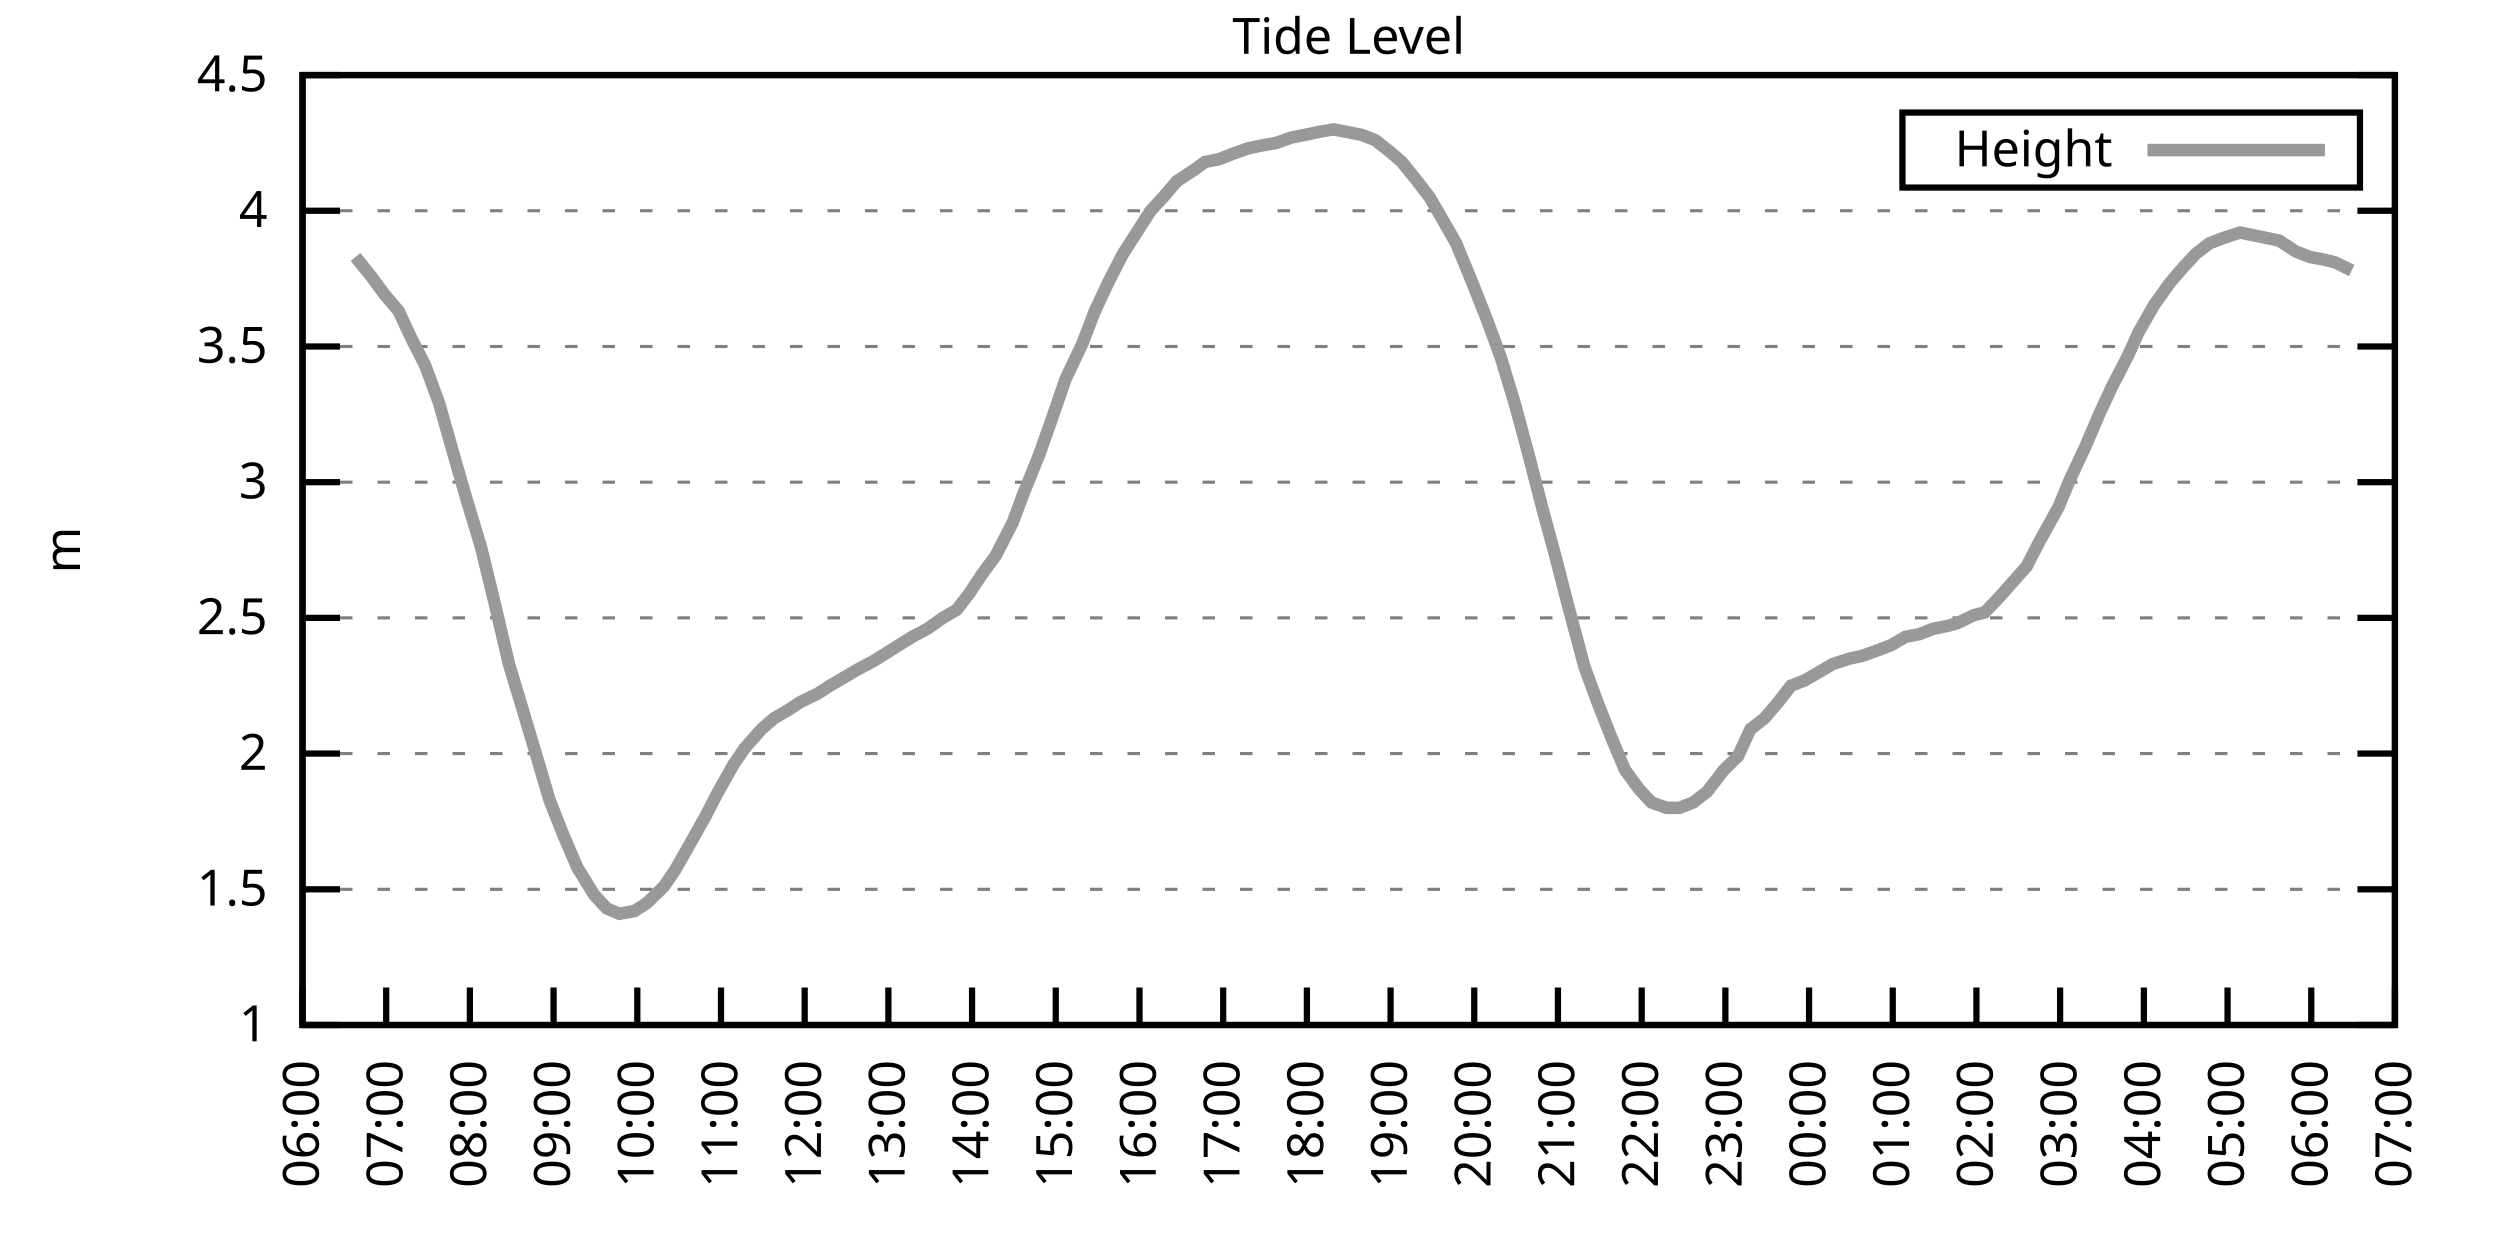
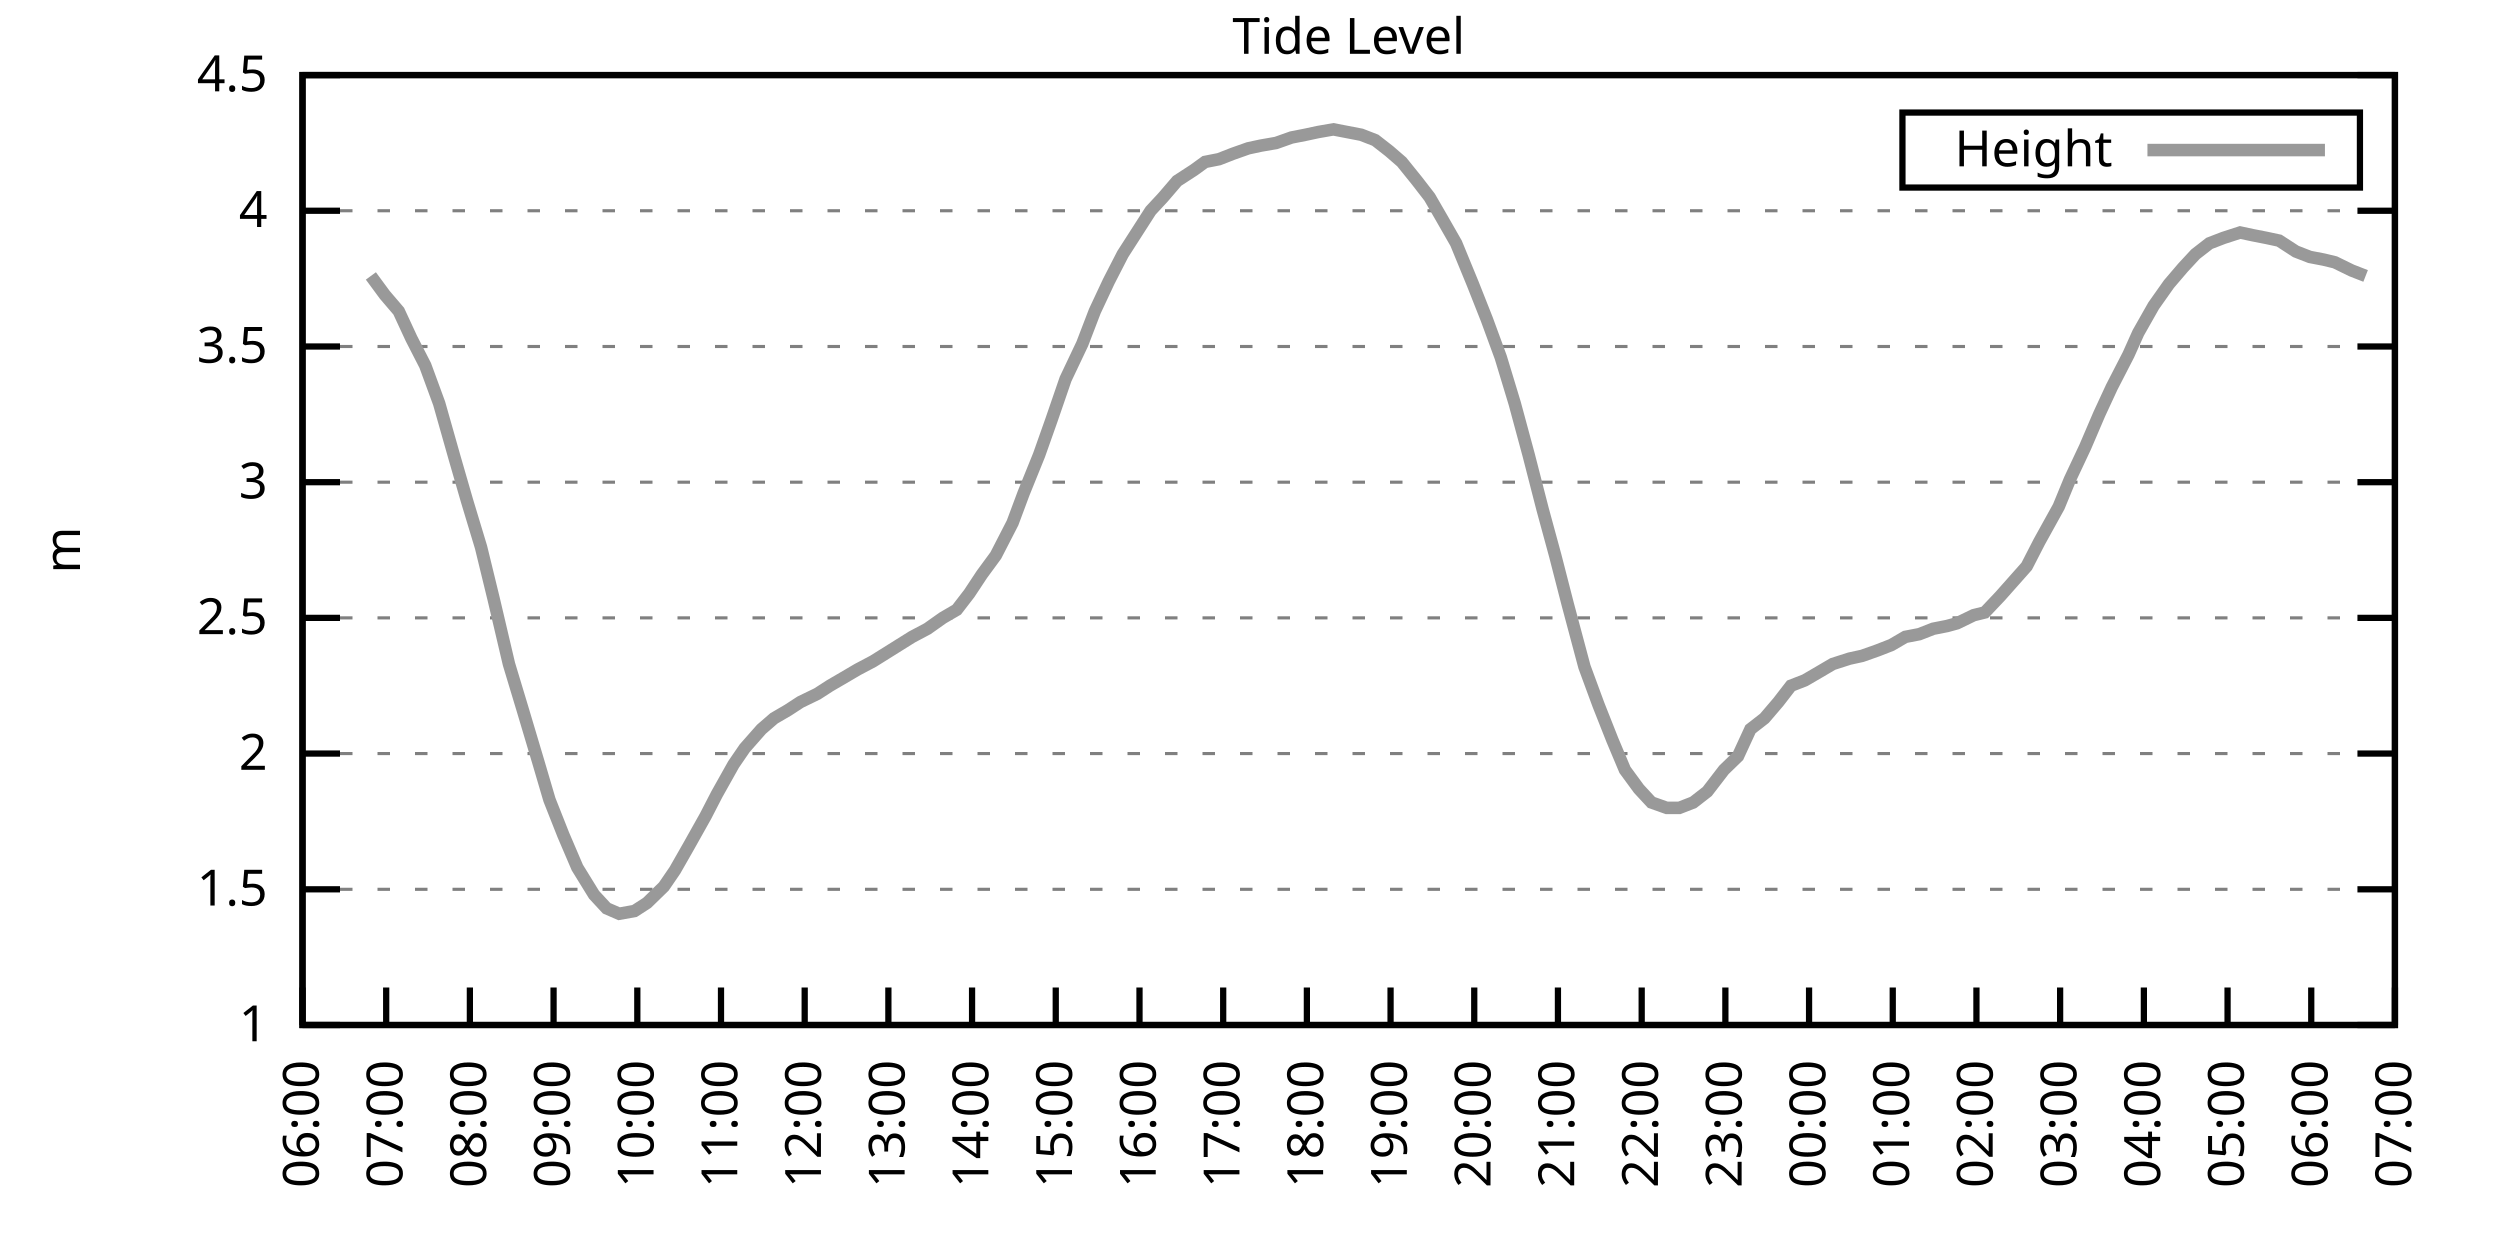
<svg xmlns="http://www.w3.org/2000/svg" xmlns:xlink="http://www.w3.org/1999/xlink" width="400" height="200" viewBox="0 0 400 200">
  <g id="gnuplot_canvas">
    <rect x="0" y="0" width="400" height="200" fill="none" />
    <defs>
      <circle id="gpDot" r="0.5" stroke-width="0.5" stroke="currentColor" />
      <path id="gpPt0" stroke-width="0.333" stroke="currentColor" d="M-1,0 h2 M0,-1 v2" />
      <path id="gpPt1" stroke-width="0.333" stroke="currentColor" d="M-1,-1 L1,1 M1,-1 L-1,1" />
      <path id="gpPt2" stroke-width="0.333" stroke="currentColor" d="M-1,0 L1,0 M0,-1 L0,1 M-1,-1 L1,1 M-1,1 L1,-1" />
      <rect id="gpPt3" stroke-width="0.333" stroke="currentColor" x="-1" y="-1" width="2" height="2" />
      <rect id="gpPt4" stroke-width="0.333" stroke="currentColor" fill="currentColor" x="-1" y="-1" width="2" height="2" />
      <circle id="gpPt5" stroke-width="0.333" stroke="currentColor" cx="0" cy="0" r="1" />
      <use xlink:href="#gpPt5" id="gpPt6" fill="currentColor" stroke="none" />
      <path id="gpPt7" stroke-width="0.333" stroke="currentColor" d="M0,-1.33 L-1.33,0.67 L1.33,0.67 z" />
      <use xlink:href="#gpPt7" id="gpPt8" fill="currentColor" stroke="none" />
      <use xlink:href="#gpPt7" id="gpPt9" stroke="currentColor" transform="rotate(180)" />
      <use xlink:href="#gpPt9" id="gpPt10" fill="currentColor" stroke="none" />
      <use xlink:href="#gpPt3" id="gpPt11" stroke="currentColor" transform="rotate(45)" />
      <use xlink:href="#gpPt11" id="gpPt12" fill="currentColor" stroke="none" />
      <path id="gpPt13" stroke-width="0.333" stroke="currentColor" d="M0,1.330 L1.265,0.411 L0.782,-1.067 L-0.782,-1.076 L-1.265,0.411 z" />
      <use xlink:href="#gpPt13" id="gpPt14" fill="currentColor" stroke="none" />
      <filter id="textbox" filterUnits="objectBoundingBox" x="0" y="0" height="1" width="1">
        <feFlood flood-color="white" flood-opacity="1" result="bgnd" />
        <feComposite in="SourceGraphic" in2="bgnd" operator="atop" />
      </filter>
      <filter id="greybox" filterUnits="objectBoundingBox" x="0" y="0" height="1" width="1">
        <feFlood flood-color="lightgrey" flood-opacity="1" result="grey" />
        <feComposite in="SourceGraphic" in2="grey" operator="atop" />
      </filter>
    </defs>
    <g fill="none" color="white" stroke="currentColor" stroke-width="1.00" stroke-linecap="butt" stroke-linejoin="miter">
</g>
    <g fill="none" color="black" stroke="currentColor" stroke-width="1.00" stroke-linecap="butt" stroke-linejoin="miter">
      <g stroke="none" shape-rendering="crispEdges">
        <polygon fill="rgb(255, 255, 255)" points="48.40,164.00 383.18,164.00 383.18,12.02 48.40,12.02 " />
      </g>
    </g>
    <g fill="none" color="black" stroke="currentColor" stroke-width="1.00" stroke-linecap="butt" stroke-linejoin="miter">
</g>
    <g fill="none" color="black" stroke="black" stroke-width="0.50" stroke-linecap="butt" stroke-linejoin="miter">
</g>
    <g fill="none" color="gray" stroke="currentColor" stroke-width="0.50" stroke-linecap="butt" stroke-linejoin="miter">
      <path stroke="gray" stroke-dasharray="2,4" class="gridline" d="M48.40,164.00 L383.19,164.00  " />
    </g>
    <g fill="none" color="gray" stroke="gray" stroke-width="1.00" stroke-linecap="butt" stroke-linejoin="miter">
</g>
    <g fill="none" color="black" stroke="currentColor" stroke-width="1.00" stroke-linecap="butt" stroke-linejoin="miter">
      <path stroke="black" d="M48.40,164.00 L54.40,164.00 M383.19,164.00 L377.19,164.00  " />
      <g transform="translate(42.80,166.60)" stroke="none" fill="black" font-family="Sans" font-size="8.00" text-anchor="end">
        <text>
          <tspan font-family="Sans"> 1</tspan>
        </text>
      </g>
    </g>
    <g fill="none" color="black" stroke="currentColor" stroke-width="1.00" stroke-linecap="butt" stroke-linejoin="miter">
</g>
    <g fill="none" color="black" stroke="black" stroke-width="0.50" stroke-linecap="butt" stroke-linejoin="miter">
</g>
    <g fill="none" color="gray" stroke="currentColor" stroke-width="0.50" stroke-linecap="butt" stroke-linejoin="miter">
      <path stroke="gray" stroke-dasharray="2,4" class="gridline" d="M48.40,142.29 L383.19,142.29  " />
    </g>
    <g fill="none" color="gray" stroke="gray" stroke-width="1.00" stroke-linecap="butt" stroke-linejoin="miter">
</g>
    <g fill="none" color="black" stroke="currentColor" stroke-width="1.00" stroke-linecap="butt" stroke-linejoin="miter">
      <path stroke="black" d="M48.40,142.29 L54.40,142.29 M383.19,142.29 L377.19,142.29  " />
      <g transform="translate(42.80,144.89)" stroke="none" fill="black" font-family="Sans" font-size="8.00" text-anchor="end">
        <text>
          <tspan font-family="Sans"> 1.5</tspan>
        </text>
      </g>
    </g>
    <g fill="none" color="black" stroke="currentColor" stroke-width="1.00" stroke-linecap="butt" stroke-linejoin="miter">
</g>
    <g fill="none" color="black" stroke="black" stroke-width="0.50" stroke-linecap="butt" stroke-linejoin="miter">
</g>
    <g fill="none" color="gray" stroke="currentColor" stroke-width="0.50" stroke-linecap="butt" stroke-linejoin="miter">
      <path stroke="gray" stroke-dasharray="2,4" class="gridline" d="M48.40,120.57 L383.19,120.57  " />
    </g>
    <g fill="none" color="gray" stroke="gray" stroke-width="1.00" stroke-linecap="butt" stroke-linejoin="miter">
</g>
    <g fill="none" color="black" stroke="currentColor" stroke-width="1.00" stroke-linecap="butt" stroke-linejoin="miter">
      <path stroke="black" d="M48.40,120.57 L54.40,120.57 M383.19,120.57 L377.19,120.57  " />
      <g transform="translate(42.80,123.17)" stroke="none" fill="black" font-family="Sans" font-size="8.00" text-anchor="end">
        <text>
          <tspan font-family="Sans"> 2</tspan>
        </text>
      </g>
    </g>
    <g fill="none" color="black" stroke="currentColor" stroke-width="1.00" stroke-linecap="butt" stroke-linejoin="miter">
</g>
    <g fill="none" color="black" stroke="black" stroke-width="0.50" stroke-linecap="butt" stroke-linejoin="miter">
</g>
    <g fill="none" color="gray" stroke="currentColor" stroke-width="0.50" stroke-linecap="butt" stroke-linejoin="miter">
      <path stroke="gray" stroke-dasharray="2,4" class="gridline" d="M48.40,98.86 L383.19,98.86  " />
    </g>
    <g fill="none" color="gray" stroke="gray" stroke-width="1.00" stroke-linecap="butt" stroke-linejoin="miter">
</g>
    <g fill="none" color="black" stroke="currentColor" stroke-width="1.00" stroke-linecap="butt" stroke-linejoin="miter">
      <path stroke="black" d="M48.40,98.86 L54.40,98.86 M383.19,98.86 L377.19,98.86  " />
      <g transform="translate(42.80,101.46)" stroke="none" fill="black" font-family="Sans" font-size="8.00" text-anchor="end">
        <text>
          <tspan font-family="Sans"> 2.5</tspan>
        </text>
      </g>
    </g>
    <g fill="none" color="black" stroke="currentColor" stroke-width="1.00" stroke-linecap="butt" stroke-linejoin="miter">
</g>
    <g fill="none" color="black" stroke="black" stroke-width="0.50" stroke-linecap="butt" stroke-linejoin="miter">
</g>
    <g fill="none" color="gray" stroke="currentColor" stroke-width="0.50" stroke-linecap="butt" stroke-linejoin="miter">
      <path stroke="gray" stroke-dasharray="2,4" class="gridline" d="M48.40,77.15 L383.19,77.15  " />
    </g>
    <g fill="none" color="gray" stroke="gray" stroke-width="1.00" stroke-linecap="butt" stroke-linejoin="miter">
</g>
    <g fill="none" color="black" stroke="currentColor" stroke-width="1.00" stroke-linecap="butt" stroke-linejoin="miter">
      <path stroke="black" d="M48.40,77.15 L54.40,77.15 M383.19,77.15 L377.19,77.15  " />
      <g transform="translate(42.80,79.75)" stroke="none" fill="black" font-family="Sans" font-size="8.00" text-anchor="end">
        <text>
          <tspan font-family="Sans"> 3</tspan>
        </text>
      </g>
    </g>
    <g fill="none" color="black" stroke="currentColor" stroke-width="1.00" stroke-linecap="butt" stroke-linejoin="miter">
</g>
    <g fill="none" color="black" stroke="black" stroke-width="0.50" stroke-linecap="butt" stroke-linejoin="miter">
</g>
    <g fill="none" color="gray" stroke="currentColor" stroke-width="0.50" stroke-linecap="butt" stroke-linejoin="miter">
      <path stroke="gray" stroke-dasharray="2,4" class="gridline" d="M48.40,55.44 L383.19,55.44  " />
    </g>
    <g fill="none" color="gray" stroke="gray" stroke-width="1.00" stroke-linecap="butt" stroke-linejoin="miter">
</g>
    <g fill="none" color="black" stroke="currentColor" stroke-width="1.00" stroke-linecap="butt" stroke-linejoin="miter">
      <path stroke="black" d="M48.40,55.44 L54.40,55.44 M383.19,55.44 L377.19,55.44  " />
      <g transform="translate(42.80,58.04)" stroke="none" fill="black" font-family="Sans" font-size="8.00" text-anchor="end">
        <text>
          <tspan font-family="Sans"> 3.5</tspan>
        </text>
      </g>
    </g>
    <g fill="none" color="black" stroke="currentColor" stroke-width="1.00" stroke-linecap="butt" stroke-linejoin="miter">
</g>
    <g fill="none" color="black" stroke="black" stroke-width="0.50" stroke-linecap="butt" stroke-linejoin="miter">
</g>
    <g fill="none" color="gray" stroke="currentColor" stroke-width="0.50" stroke-linecap="butt" stroke-linejoin="miter">
      <path stroke="gray" stroke-dasharray="2,4" class="gridline" d="M48.40,33.72 L383.19,33.72  " />
    </g>
    <g fill="none" color="gray" stroke="gray" stroke-width="1.00" stroke-linecap="butt" stroke-linejoin="miter">
</g>
    <g fill="none" color="black" stroke="currentColor" stroke-width="1.00" stroke-linecap="butt" stroke-linejoin="miter">
      <path stroke="black" d="M48.40,33.72 L54.40,33.72 M383.19,33.72 L377.19,33.72  " />
      <g transform="translate(42.80,36.32)" stroke="none" fill="black" font-family="Sans" font-size="8.00" text-anchor="end">
        <text>
          <tspan font-family="Sans"> 4</tspan>
        </text>
      </g>
    </g>
    <g fill="none" color="black" stroke="currentColor" stroke-width="1.00" stroke-linecap="butt" stroke-linejoin="miter">
</g>
    <g fill="none" color="black" stroke="black" stroke-width="0.50" stroke-linecap="butt" stroke-linejoin="miter">
</g>
    <g fill="none" color="gray" stroke="currentColor" stroke-width="0.50" stroke-linecap="butt" stroke-linejoin="miter">
      <path stroke="gray" stroke-dasharray="2,4" class="gridline" d="M48.40,12.01 L383.19,12.01  " />
    </g>
    <g fill="none" color="gray" stroke="gray" stroke-width="1.00" stroke-linecap="butt" stroke-linejoin="miter">
</g>
    <g fill="none" color="black" stroke="currentColor" stroke-width="1.00" stroke-linecap="butt" stroke-linejoin="miter">
      <path stroke="black" d="M48.40,12.01 L54.40,12.01 M383.19,12.01 L377.19,12.01  " />
      <g transform="translate(42.80,14.61)" stroke="none" fill="black" font-family="Sans" font-size="8.00" text-anchor="end">
        <text>
          <tspan font-family="Sans"> 4.5</tspan>
        </text>
      </g>
    </g>
    <g fill="none" color="black" stroke="currentColor" stroke-width="1.00" stroke-linecap="butt" stroke-linejoin="miter">
      <path stroke="black" d="M48.40,164.00 L48.40,158.00  " />
      <g transform="translate(51.00,169.60) rotate(270.00)" stroke="none" fill="black" font-family="Sans" font-size="8.00" text-anchor="end">
        <text>
          <tspan font-family="Sans">06:00</tspan>
        </text>
      </g>
    </g>
    <g fill="none" color="black" stroke="currentColor" stroke-width="1.00" stroke-linecap="butt" stroke-linejoin="miter">
      <path stroke="black" d="M61.79,164.00 L61.79,158.00  " />
      <g transform="translate(64.39,169.60) rotate(270.00)" stroke="none" fill="black" font-family="Sans" font-size="8.00" text-anchor="end">
        <text>
          <tspan font-family="Sans">07:00</tspan>
        </text>
      </g>
    </g>
    <g fill="none" color="black" stroke="currentColor" stroke-width="1.00" stroke-linecap="butt" stroke-linejoin="miter">
      <path stroke="black" d="M75.18,164.00 L75.18,158.00  " />
      <g transform="translate(77.78,169.60) rotate(270.00)" stroke="none" fill="black" font-family="Sans" font-size="8.00" text-anchor="end">
        <text>
          <tspan font-family="Sans">08:00</tspan>
        </text>
      </g>
    </g>
    <g fill="none" color="black" stroke="currentColor" stroke-width="1.00" stroke-linecap="butt" stroke-linejoin="miter">
      <path stroke="black" d="M88.57,164.00 L88.57,158.00  " />
      <g transform="translate(91.17,169.60) rotate(270.00)" stroke="none" fill="black" font-family="Sans" font-size="8.00" text-anchor="end">
        <text>
          <tspan font-family="Sans">09:00</tspan>
        </text>
      </g>
    </g>
    <g fill="none" color="black" stroke="currentColor" stroke-width="1.00" stroke-linecap="butt" stroke-linejoin="miter">
      <path stroke="black" d="M101.97,164.00 L101.97,158.00  " />
      <g transform="translate(104.57,169.60) rotate(270.00)" stroke="none" fill="black" font-family="Sans" font-size="8.00" text-anchor="end">
        <text>
          <tspan font-family="Sans">10:00</tspan>
        </text>
      </g>
    </g>
    <g fill="none" color="black" stroke="currentColor" stroke-width="1.00" stroke-linecap="butt" stroke-linejoin="miter">
      <path stroke="black" d="M115.36,164.00 L115.36,158.00  " />
      <g transform="translate(117.96,169.60) rotate(270.00)" stroke="none" fill="black" font-family="Sans" font-size="8.00" text-anchor="end">
        <text>
          <tspan font-family="Sans">11:00</tspan>
        </text>
      </g>
    </g>
    <g fill="none" color="black" stroke="currentColor" stroke-width="1.00" stroke-linecap="butt" stroke-linejoin="miter">
      <path stroke="black" d="M128.75,164.00 L128.75,158.00  " />
      <g transform="translate(131.35,169.60) rotate(270.00)" stroke="none" fill="black" font-family="Sans" font-size="8.00" text-anchor="end">
        <text>
          <tspan font-family="Sans">12:00</tspan>
        </text>
      </g>
    </g>
    <g fill="none" color="black" stroke="currentColor" stroke-width="1.00" stroke-linecap="butt" stroke-linejoin="miter">
      <path stroke="black" d="M142.14,164.00 L142.14,158.00  " />
      <g transform="translate(144.74,169.60) rotate(270.00)" stroke="none" fill="black" font-family="Sans" font-size="8.00" text-anchor="end">
        <text>
          <tspan font-family="Sans">13:00</tspan>
        </text>
      </g>
    </g>
    <g fill="none" color="black" stroke="currentColor" stroke-width="1.00" stroke-linecap="butt" stroke-linejoin="miter">
      <path stroke="black" d="M155.53,164.00 L155.53,158.00  " />
      <g transform="translate(158.13,169.60) rotate(270.00)" stroke="none" fill="black" font-family="Sans" font-size="8.00" text-anchor="end">
        <text>
          <tspan font-family="Sans">14:00</tspan>
        </text>
      </g>
    </g>
    <g fill="none" color="black" stroke="currentColor" stroke-width="1.00" stroke-linecap="butt" stroke-linejoin="miter">
      <path stroke="black" d="M168.92,164.00 L168.92,158.00  " />
      <g transform="translate(171.52,169.60) rotate(270.00)" stroke="none" fill="black" font-family="Sans" font-size="8.00" text-anchor="end">
        <text>
          <tspan font-family="Sans">15:00</tspan>
        </text>
      </g>
    </g>
    <g fill="none" color="black" stroke="currentColor" stroke-width="1.00" stroke-linecap="butt" stroke-linejoin="miter">
      <path stroke="black" d="M182.32,164.00 L182.32,158.00  " />
      <g transform="translate(184.92,169.60) rotate(270.00)" stroke="none" fill="black" font-family="Sans" font-size="8.00" text-anchor="end">
        <text>
          <tspan font-family="Sans">16:00</tspan>
        </text>
      </g>
    </g>
    <g fill="none" color="black" stroke="currentColor" stroke-width="1.00" stroke-linecap="butt" stroke-linejoin="miter">
      <path stroke="black" d="M195.71,164.00 L195.71,158.00  " />
      <g transform="translate(198.31,169.60) rotate(270.00)" stroke="none" fill="black" font-family="Sans" font-size="8.00" text-anchor="end">
        <text>
          <tspan font-family="Sans">17:00</tspan>
        </text>
      </g>
    </g>
    <g fill="none" color="black" stroke="currentColor" stroke-width="1.00" stroke-linecap="butt" stroke-linejoin="miter">
      <path stroke="black" d="M209.10,164.00 L209.10,158.00  " />
      <g transform="translate(211.70,169.60) rotate(270.00)" stroke="none" fill="black" font-family="Sans" font-size="8.00" text-anchor="end">
        <text>
          <tspan font-family="Sans">18:00</tspan>
        </text>
      </g>
    </g>
    <g fill="none" color="black" stroke="currentColor" stroke-width="1.00" stroke-linecap="butt" stroke-linejoin="miter">
      <path stroke="black" d="M222.49,164.00 L222.49,158.00  " />
      <g transform="translate(225.09,169.60) rotate(270.00)" stroke="none" fill="black" font-family="Sans" font-size="8.00" text-anchor="end">
        <text>
          <tspan font-family="Sans">19:00</tspan>
        </text>
      </g>
    </g>
    <g fill="none" color="black" stroke="currentColor" stroke-width="1.00" stroke-linecap="butt" stroke-linejoin="miter">
      <path stroke="black" d="M235.88,164.00 L235.88,158.00  " />
      <g transform="translate(238.48,169.60) rotate(270.00)" stroke="none" fill="black" font-family="Sans" font-size="8.00" text-anchor="end">
        <text>
          <tspan font-family="Sans">20:00</tspan>
        </text>
      </g>
    </g>
    <g fill="none" color="black" stroke="currentColor" stroke-width="1.00" stroke-linecap="butt" stroke-linejoin="miter">
      <path stroke="black" d="M249.27,164.00 L249.27,158.00  " />
      <g transform="translate(251.87,169.60) rotate(270.00)" stroke="none" fill="black" font-family="Sans" font-size="8.00" text-anchor="end">
        <text>
          <tspan font-family="Sans">21:00</tspan>
        </text>
      </g>
    </g>
    <g fill="none" color="black" stroke="currentColor" stroke-width="1.00" stroke-linecap="butt" stroke-linejoin="miter">
      <path stroke="black" d="M262.67,164.00 L262.67,158.00  " />
      <g transform="translate(265.27,169.60) rotate(270.00)" stroke="none" fill="black" font-family="Sans" font-size="8.00" text-anchor="end">
        <text>
          <tspan font-family="Sans">22:00</tspan>
        </text>
      </g>
    </g>
    <g fill="none" color="black" stroke="currentColor" stroke-width="1.00" stroke-linecap="butt" stroke-linejoin="miter">
      <path stroke="black" d="M276.06,164.00 L276.06,158.00  " />
      <g transform="translate(278.66,169.60) rotate(270.00)" stroke="none" fill="black" font-family="Sans" font-size="8.00" text-anchor="end">
        <text>
          <tspan font-family="Sans">23:00</tspan>
        </text>
      </g>
    </g>
    <g fill="none" color="black" stroke="currentColor" stroke-width="1.00" stroke-linecap="butt" stroke-linejoin="miter">
      <path stroke="black" d="M289.45,164.00 L289.45,158.00  " />
      <g transform="translate(292.05,169.60) rotate(270.00)" stroke="none" fill="black" font-family="Sans" font-size="8.00" text-anchor="end">
        <text>
          <tspan font-family="Sans">00:00</tspan>
        </text>
      </g>
    </g>
    <g fill="none" color="black" stroke="currentColor" stroke-width="1.00" stroke-linecap="butt" stroke-linejoin="miter">
      <path stroke="black" d="M302.84,164.00 L302.84,158.00  " />
      <g transform="translate(305.44,169.60) rotate(270.00)" stroke="none" fill="black" font-family="Sans" font-size="8.00" text-anchor="end">
        <text>
          <tspan font-family="Sans">01:00</tspan>
        </text>
      </g>
    </g>
    <g fill="none" color="black" stroke="currentColor" stroke-width="1.00" stroke-linecap="butt" stroke-linejoin="miter">
      <path stroke="black" d="M316.23,164.00 L316.23,158.00  " />
      <g transform="translate(318.83,169.60) rotate(270.00)" stroke="none" fill="black" font-family="Sans" font-size="8.00" text-anchor="end">
        <text>
          <tspan font-family="Sans">02:00</tspan>
        </text>
      </g>
    </g>
    <g fill="none" color="black" stroke="currentColor" stroke-width="1.00" stroke-linecap="butt" stroke-linejoin="miter">
      <path stroke="black" d="M329.62,164.00 L329.62,158.00  " />
      <g transform="translate(332.22,169.60) rotate(270.00)" stroke="none" fill="black" font-family="Sans" font-size="8.00" text-anchor="end">
        <text>
          <tspan font-family="Sans">03:00</tspan>
        </text>
      </g>
    </g>
    <g fill="none" color="black" stroke="currentColor" stroke-width="1.00" stroke-linecap="butt" stroke-linejoin="miter">
      <path stroke="black" d="M343.02,164.00 L343.02,158.00  " />
      <g transform="translate(345.62,169.60) rotate(270.00)" stroke="none" fill="black" font-family="Sans" font-size="8.00" text-anchor="end">
        <text>
          <tspan font-family="Sans">04:00</tspan>
        </text>
      </g>
    </g>
    <g fill="none" color="black" stroke="currentColor" stroke-width="1.00" stroke-linecap="butt" stroke-linejoin="miter">
      <path stroke="black" d="M356.41,164.00 L356.41,158.00  " />
      <g transform="translate(359.01,169.60) rotate(270.00)" stroke="none" fill="black" font-family="Sans" font-size="8.00" text-anchor="end">
        <text>
          <tspan font-family="Sans">05:00</tspan>
        </text>
      </g>
    </g>
    <g fill="none" color="black" stroke="currentColor" stroke-width="1.00" stroke-linecap="butt" stroke-linejoin="miter">
      <path stroke="black" d="M369.80,164.00 L369.80,158.00  " />
      <g transform="translate(372.40,169.60) rotate(270.00)" stroke="none" fill="black" font-family="Sans" font-size="8.00" text-anchor="end">
        <text>
          <tspan font-family="Sans">06:00</tspan>
        </text>
      </g>
    </g>
    <g fill="none" color="black" stroke="currentColor" stroke-width="1.00" stroke-linecap="butt" stroke-linejoin="miter">
      <path stroke="black" d="M383.19,164.00 L383.19,158.00  " />
      <g transform="translate(385.79,169.60) rotate(270.00)" stroke="none" fill="black" font-family="Sans" font-size="8.00" text-anchor="end">
        <text>
          <tspan font-family="Sans">07:00</tspan>
        </text>
      </g>
    </g>
    <g fill="none" color="black" stroke="currentColor" stroke-width="1.00" stroke-linecap="butt" stroke-linejoin="miter">
</g>
    <g fill="none" color="black" stroke="currentColor" stroke-width="1.00" stroke-linecap="butt" stroke-linejoin="miter">
      <path stroke="black" d="M48.40,12.01 L48.40,164.00 L383.19,164.00 L383.19,12.01 L48.40,12.01 Z  " />
    </g>
    <g fill="none" color="black" stroke="currentColor" stroke-width="1.00" stroke-linecap="butt" stroke-linejoin="miter">
</g>
    <g fill="none" color="black" stroke="currentColor" stroke-width="1.00" stroke-linecap="butt" stroke-linejoin="miter">
      <path stroke="black" d="M304.39,30.01 L304.39,18.01 L377.59,18.01 L377.59,30.01 L304.39,30.01 Z  " />
    </g>
    <g id="Tide_level_plot_1">
      <g fill="none" color="white" stroke="black" stroke-width="2.00" stroke-linecap="butt" stroke-linejoin="miter">
</g>
      <g fill="none" color="black" stroke="currentColor" stroke-width="2.00" stroke-linecap="butt" stroke-linejoin="miter">
        <g transform="translate(337.99,26.61)" stroke="none" fill="black" font-family="Sans" font-size="8.00" text-anchor="end">
          <text>
            <tspan font-family="Sans">Height</tspan>
          </text>
        </g>
      </g>
      <g fill="none" color="black" stroke="currentColor" stroke-width="2.00" stroke-linecap="butt" stroke-linejoin="miter">
-         <path stroke="rgb(153, 153, 153)" d="M343.59,24.01 L371.99,24.01 M56.88,41.11 L59.34,44.15 L61.57,47.18 L63.80,49.79 L65.81,54.13 L68.04,58.48   L70.27,64.56 L72.73,73.24 L74.74,80.19 L76.97,87.57 L78.98,95.82 L81.43,106.24 L83.66,113.63 L86.12,121.88   L87.91,127.96 L90.14,133.60 L92.37,138.81 L95.05,143.16 L97.06,145.33 L99.06,146.20 L101.52,145.76 L103.53,144.46   L106.21,141.85 L107.99,139.25 L110.22,135.34 L112.90,130.56 L114.69,127.09 L117.37,122.31 L119.15,119.71 L121.83,116.67   L123.84,114.93 L126.07,113.63 L128.08,112.32 L130.76,111.02 L132.77,109.72 L135.00,108.42 L137.23,107.11 L139.69,105.81   L145.94,101.90 L148.39,100.60 L150.85,98.86 L153.08,97.56 L155.09,94.95 L157.10,91.91 L159.33,88.87 L162.01,83.66   L163.79,78.89 L166.25,72.81 L168.25,67.16 L170.49,60.65 L173.17,55.00 L175.17,49.79 L177.41,45.01 L179.64,40.67   L184.10,33.72 L186.11,31.55 L188.34,28.95 L191.02,27.21 L192.81,25.91 L195.04,25.47 L197.27,24.60 L199.73,23.73   L201.73,23.30 L204.19,22.87 L206.64,22.00 L208.88,21.56 L210.88,21.13 L213.34,20.70 L215.57,21.13 L217.80,21.56   L220.04,22.43 L222.27,24.17 L224.28,25.91 L226.73,28.95 L228.74,31.55 L230.75,35.03 L232.98,38.93 L235.66,45.45   L237.89,51.09 L240.12,57.17 L242.36,64.56 L244.59,72.81 L246.82,81.49 L248.83,88.87 L250.84,96.69 L253.51,106.68   L255.75,112.76 L257.98,118.40 L259.99,123.18 L262.22,126.22 L264.23,128.39 L266.68,129.26 L268.69,129.26 L270.92,128.39   L273.16,126.65 L275.83,123.18 L278.07,121.01 L280.07,116.67 L282.31,114.93 L284.54,112.32 L286.55,109.72 L288.78,108.85   L291.01,107.55 L293.24,106.24 L295.92,105.38 L297.93,104.94 L300.39,104.07 L302.62,103.20 L304.85,101.90 L307.08,101.47   L309.31,100.60 L311.54,100.16 L313.11,99.73 L315.79,98.43 L317.57,97.99 L320.03,95.39 L324.27,90.61 L326.28,86.70   L329.40,81.06 L331.19,76.71 L333.64,71.50 L335.87,66.29 L337.88,61.95 L340.56,56.74 L342.12,53.26 L344.58,48.92   L347.03,45.45 L349.26,42.84 L351.27,40.67 L353.51,38.93 L355.74,38.07 L358.42,37.20 L360.42,37.63 L362.66,38.07   L364.66,38.50 L367.34,40.24 L369.58,41.11 L371.81,41.54 L373.59,41.97 L376.27,43.28  " />
+         <path stroke="rgb(153, 153, 153)" d="M343.59,24.01 L371.99,24.01 M59.34,44.15 L61.57,47.18 L63.80,49.79 L65.81,54.13 L68.04,58.48 L70.27,64.56   L72.73,73.24 L74.74,80.19 L76.97,87.57 L78.98,95.82 L81.43,106.24 L83.66,113.63 L86.12,121.88 L87.91,127.96   L90.14,133.60 L92.37,138.81 L95.05,143.16 L97.06,145.33 L99.06,146.20 L101.52,145.76 L103.53,144.46 L106.21,141.85   L107.99,139.25 L110.22,135.34 L112.90,130.56 L114.69,127.09 L117.37,122.31 L119.15,119.71 L121.83,116.67 L123.84,114.93   L126.07,113.63 L128.08,112.32 L130.76,111.02 L132.77,109.72 L135.00,108.42 L137.23,107.11 L139.69,105.81 L145.94,101.90   L148.39,100.60 L150.85,98.86 L153.08,97.56 L155.09,94.95 L157.10,91.91 L159.33,88.87 L162.01,83.66 L163.79,78.89   L166.25,72.81 L168.25,67.16 L170.49,60.65 L173.17,55.00 L175.17,49.79 L177.41,45.01 L179.64,40.67 L184.10,33.72   L186.11,31.55 L188.34,28.95 L191.02,27.21 L192.81,25.91 L195.04,25.47 L197.27,24.60 L199.73,23.73 L201.73,23.30   L204.19,22.87 L206.64,22.00 L208.88,21.56 L210.88,21.13 L213.34,20.70 L215.57,21.13 L217.80,21.56 L220.04,22.43   L222.27,24.17 L224.28,25.91 L226.73,28.95 L228.74,31.55 L230.75,35.03 L232.98,38.93 L235.66,45.45 L237.89,51.09   L240.12,57.17 L242.36,64.56 L244.59,72.81 L246.82,81.49 L248.83,88.87 L250.84,96.69 L253.51,106.68 L255.75,112.76   L257.98,118.40 L259.99,123.18 L262.22,126.22 L264.23,128.39 L266.68,129.26 L268.69,129.26 L270.92,128.39 L273.16,126.65   L275.83,123.18 L278.07,121.01 L280.07,116.67 L282.31,114.93 L284.54,112.32 L286.55,109.72 L288.78,108.85 L291.01,107.55   L293.24,106.24 L295.92,105.38 L297.93,104.94 L300.39,104.07 L302.62,103.20 L304.85,101.90 L307.08,101.47 L309.31,100.60   L311.54,100.16 L313.11,99.73 L315.79,98.43 L317.57,97.99 L320.03,95.39 L324.27,90.61 L326.28,86.70 L329.40,81.06   L331.19,76.71 L333.64,71.50 L335.87,66.29 L337.88,61.95 L340.56,56.74 L342.12,53.26 L344.58,48.92 L347.03,45.45   L349.26,42.84 L351.27,40.67 L353.51,38.93 L355.74,38.07 L358.42,37.20 L360.42,37.63 L362.66,38.07 L364.66,38.50   L367.34,40.24 L369.58,41.11 L371.81,41.54 L373.59,41.97 L376.27,43.28 L378.50,44.15  " />
      </g>
    </g>
    <g fill="none" color="black" stroke="currentColor" stroke-width="2.00" stroke-linecap="butt" stroke-linejoin="miter">
</g>
    <g fill="none" color="black" stroke="black" stroke-width="1.00" stroke-linecap="butt" stroke-linejoin="miter">
</g>
    <g fill="none" color="black" stroke="currentColor" stroke-width="1.00" stroke-linecap="butt" stroke-linejoin="miter">
      <path stroke="black" d="M48.40,12.01 L48.40,164.00 L383.19,164.00 L383.19,12.01 L48.40,12.01 Z  " />
      <g transform="translate(12.80,88.01) rotate(270.00)" stroke="none" fill="black" font-family="Sans" font-size="8.00" text-anchor="middle">
        <text>
          <tspan font-family="Sans">m</tspan>
        </text>
      </g>
    </g>
    <g fill="none" color="black" stroke="currentColor" stroke-width="1.00" stroke-linecap="butt" stroke-linejoin="miter">
</g>
    <g fill="none" color="black" stroke="currentColor" stroke-width="1.00" stroke-linecap="butt" stroke-linejoin="miter">
      <g transform="translate(215.79,8.61)" stroke="none" fill="black" font-family="Sans" font-size="8.00" text-anchor="middle">
        <text>
          <tspan font-family="Sans">Tide Level</tspan>
        </text>
      </g>
    </g>
    <g fill="none" color="black" stroke="currentColor" stroke-width="1.00" stroke-linecap="butt" stroke-linejoin="miter">
</g>
  </g>
</svg>
